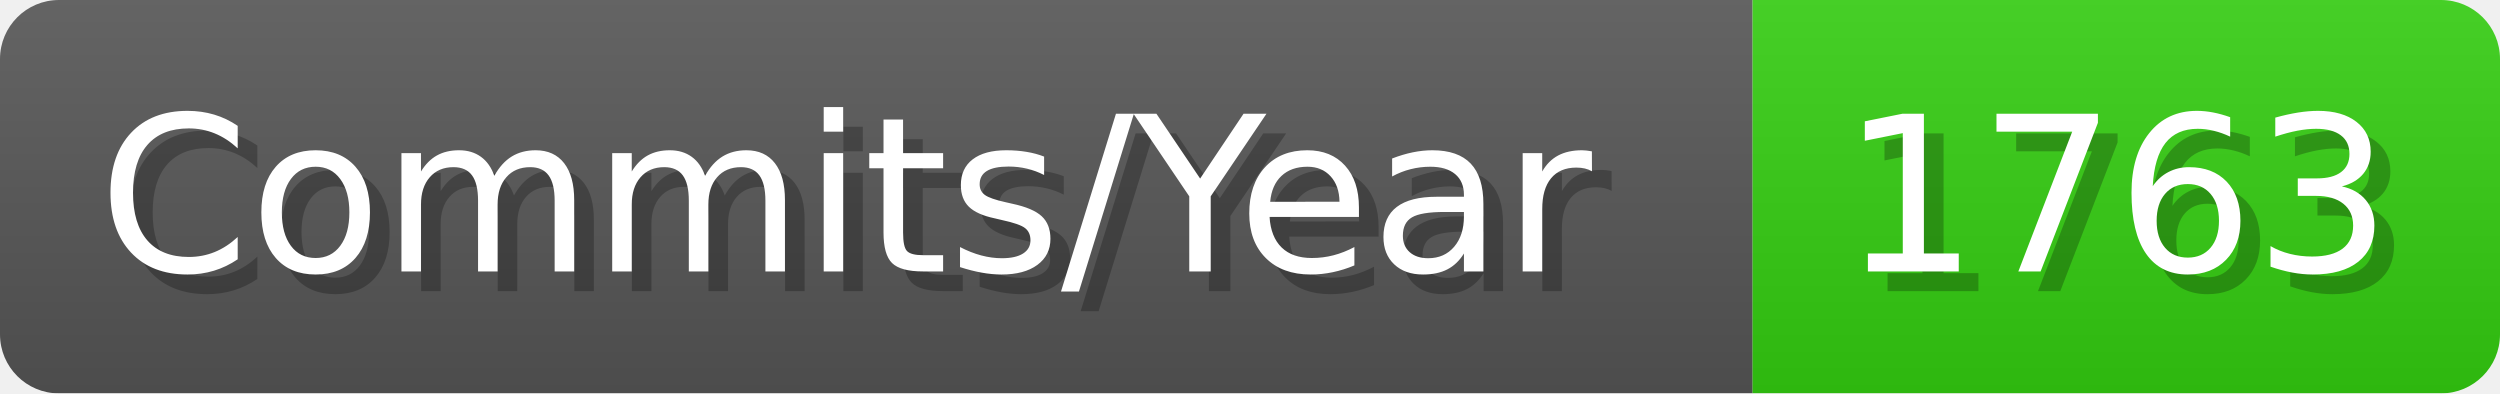
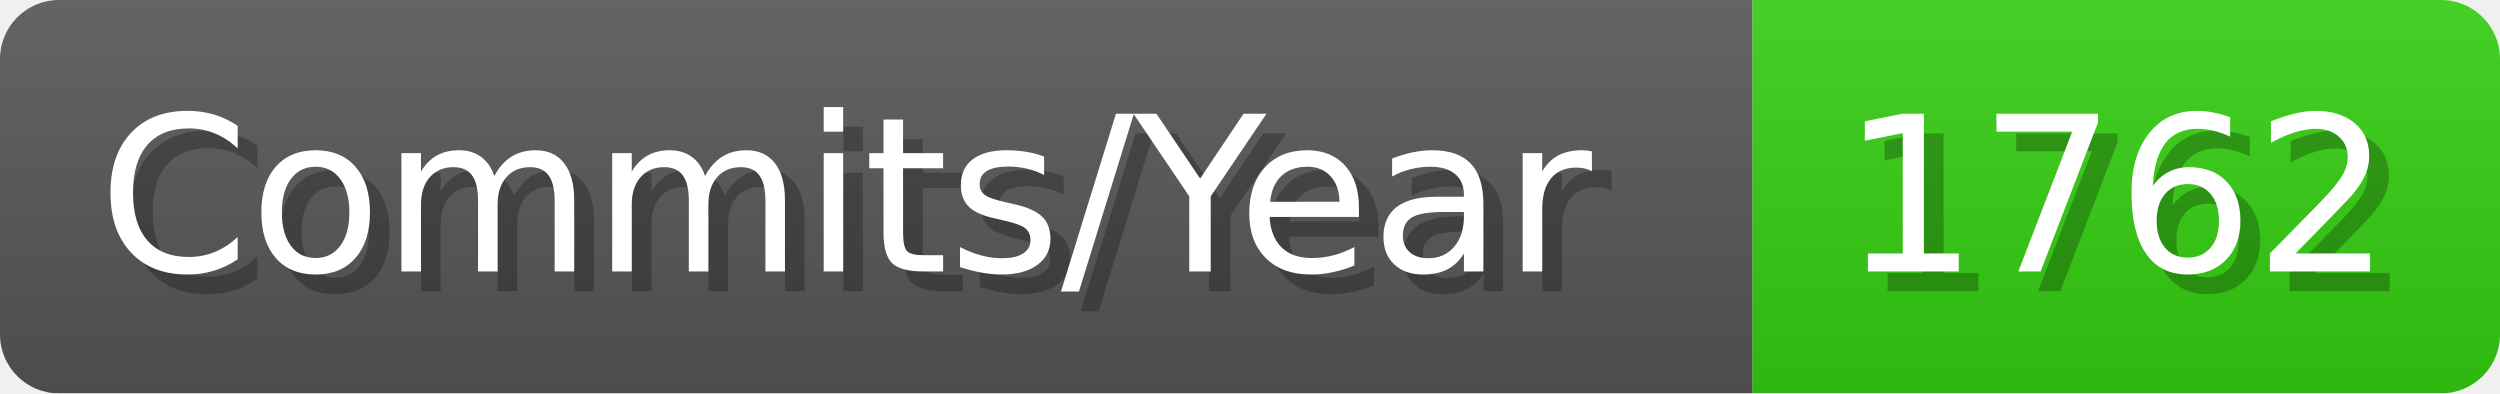
- <svg xmlns="http://www.w3.org/2000/svg" width="127.1" height="20" viewBox="0 0 1271 200" role="img" aria-label="Commits/Year: 1763">
+ <svg xmlns="http://www.w3.org/2000/svg" width="127.1" height="20" viewBox="0 0 1271 200" role="img" aria-label="Commits/Year: 1762">
  <linearGradient id="aUPdi" x2="0" y2="100%">
    <stop offset="0" stop-opacity=".1" stop-color="#EEE" />
    <stop offset="1" stop-opacity=".1" />
  </linearGradient>
  <mask id="WfAiQ">
    <rect width="1271" height="200" rx="30" fill="#FFF" />
  </mask>
  <g mask="url(#WfAiQ)">
    <rect width="891" height="200" fill="#555" />
    <rect width="380" height="200" fill="#3C1" x="891" />
    <rect width="1271" height="200" fill="url(#aUPdi)" />
  </g>
  <g aria-hidden="true" fill="#fff" text-anchor="start" font-family="Verdana,DejaVu Sans,sans-serif" font-size="110">
    <text x="60" y="148" textLength="791" fill="#000" opacity="0.25">Commits/Year</text>
    <text x="50" y="138" textLength="791">Commits/Year</text>
-     <text x="946" y="148" textLength="280" fill="#000" opacity="0.25">1763</text>
-     <text x="936" y="138" textLength="280">1763</text>
+     <text x="946" y="148" textLength="280" fill="#000" opacity="0.25">1762</text>
+     <text x="936" y="138" textLength="280">1762</text>
  </g>
</svg>
